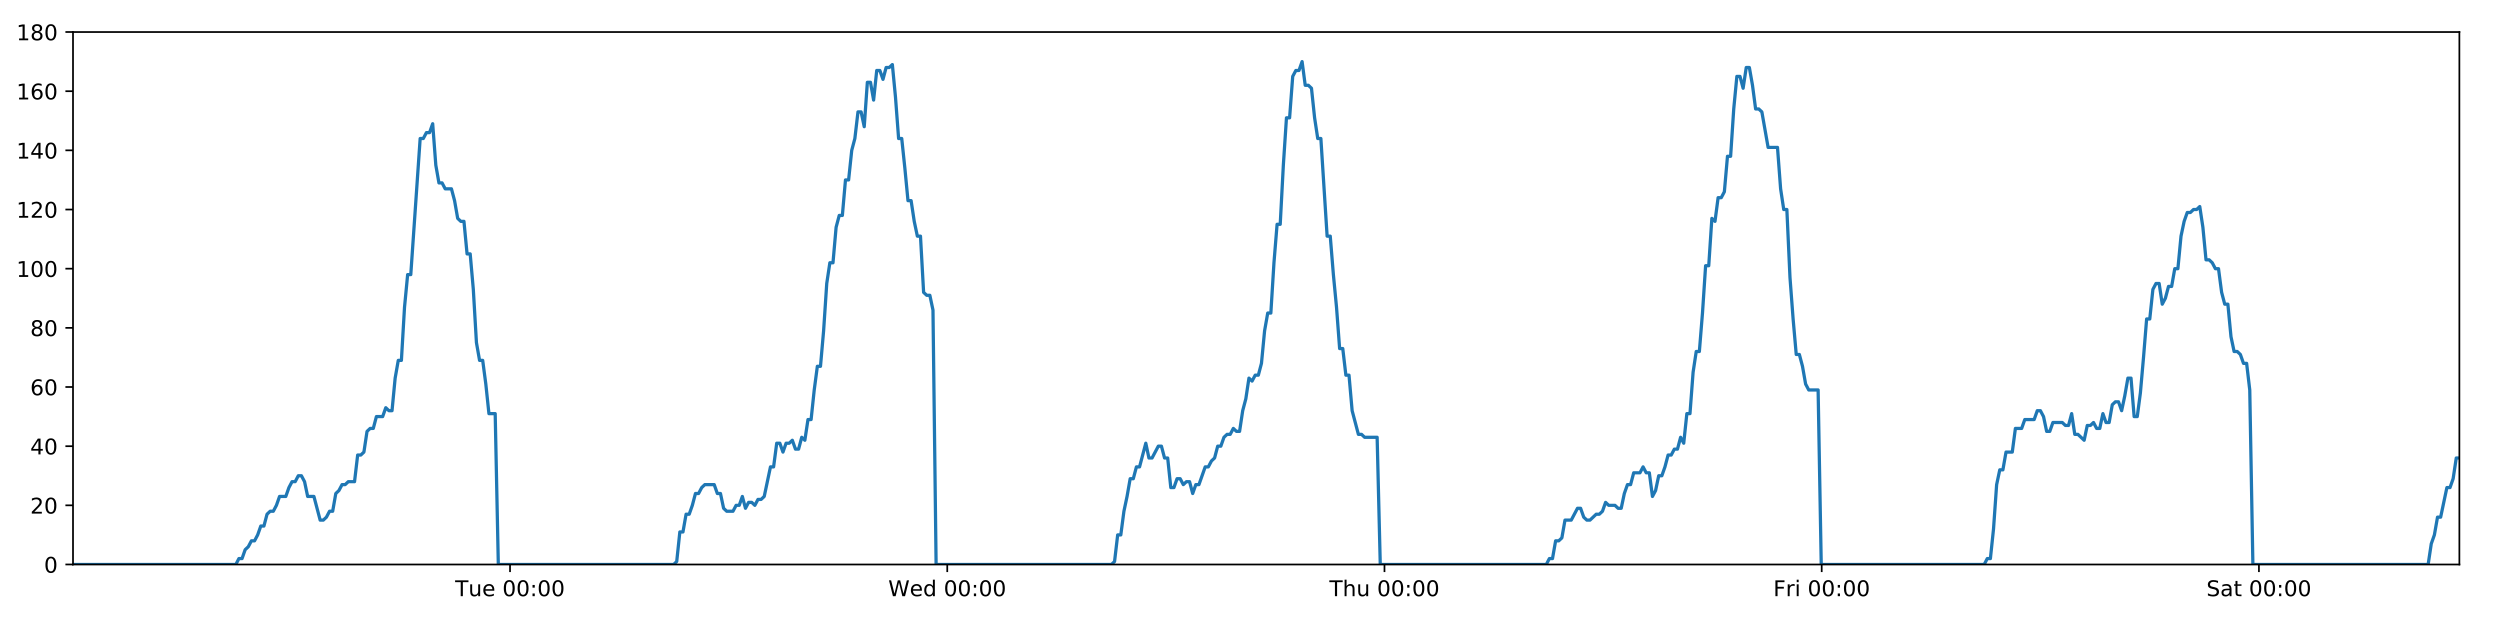
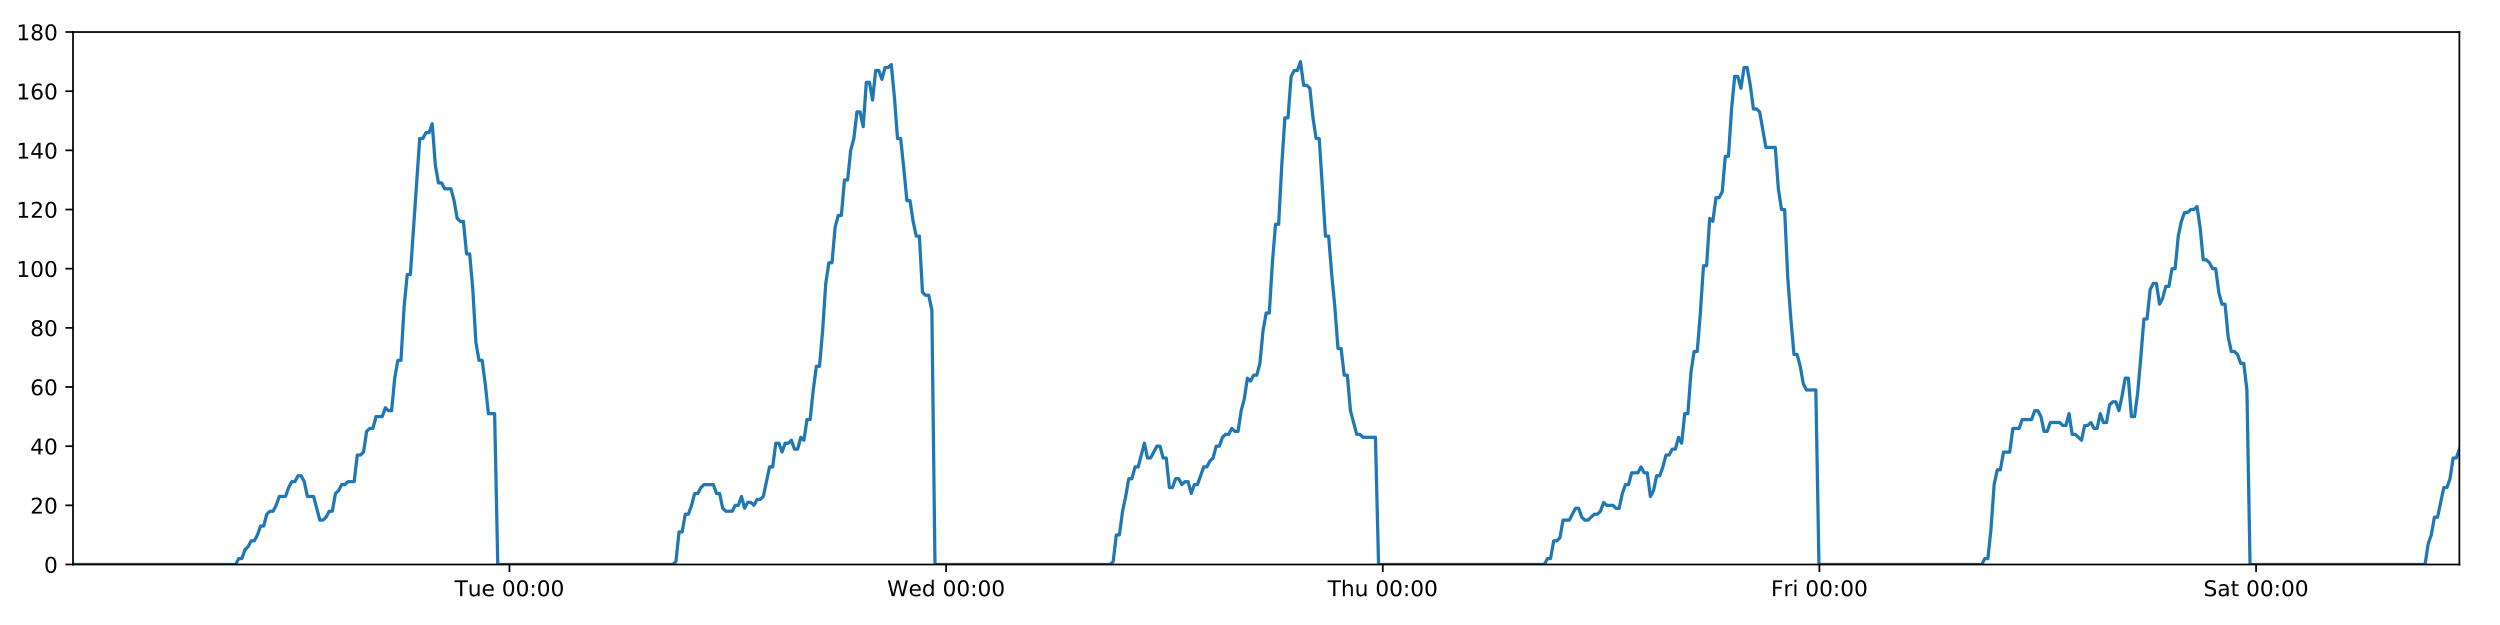
<svg xmlns="http://www.w3.org/2000/svg" xmlns:xlink="http://www.w3.org/1999/xlink" height="288pt" version="1.1" viewBox="0 0 1152 288" width="1152pt">
  <defs>
    <style type="text/css">
*{stroke-linecap:butt;stroke-linejoin:round;}
  </style>
  </defs>
  <g id="figure_1">
    <g id="patch_1">
      <path d="M 0 288  L 1152 288  L 1152 0  L 0 0  z " style="fill:#ffffff;" />
    </g>
    <g id="axes_1">
      <g id="patch_2">
        <path d="M 33.64 260.12  L 1133.28 260.12  L 1133.28 14.76  L 33.64 14.76  z " style="fill:#ffffff;" />
      </g>
      <g id="matplotlib.axis_1">
        <g id="xtick_1">
          <g id="line2d_1">
            <defs>
-               <path d="M 0 0  L 0 3.5  " id="m844861274e" style="stroke:#000000;stroke-width:0.8;" />
-             </defs>
-             <g>
-               <use style="stroke:#000000;stroke-width:0.8;" x="235.023" xlink:href="#m844861274e" y="260.12" />
+               <path d="M 0 0  L 0 3.5  " id="m0438119c3f" style="stroke:#000000;stroke-width:0.8;" />
+             </defs>
+             <g>
+               <use style="stroke:#000000;stroke-width:0.8;" x="234.759" xlink:href="#m0438119c3f" y="260.12" />
            </g>
          </g>
          <g id="text_1">
            <defs>
              <path d="M -0.297 72.906  L 61.375 72.906  L 61.375 64.594  L 35.5 64.594  L 35.5 0  L 25.594 0  L 25.594 64.594  L -0.297 64.594  z " id="DejaVuSans-84" />
              <path d="M 8.5 21.578  L 8.5 54.688  L 17.484 54.688  L 17.484 21.922  Q 17.484 14.156 20.5 10.266  Q 23.531 6.391 29.594 6.391  Q 36.859 6.391 41.078 11.031  Q 45.312 15.672 45.312 23.688  L 45.312 54.688  L 54.297 54.688  L 54.297 0  L 45.312 0  L 45.312 8.406  Q 42.047 3.422 37.719 1  Q 33.406 -1.422 27.688 -1.422  Q 18.266 -1.422 13.375 4.438  Q 8.5 10.297 8.5 21.578  z M 31.109 56  z " id="DejaVuSans-117" />
              <path d="M 56.203 29.594  L 56.203 25.203  L 14.891 25.203  Q 15.484 15.922 20.484 11.062  Q 25.484 6.203 34.422 6.203  Q 39.594 6.203 44.453 7.469  Q 49.312 8.734 54.109 11.281  L 54.109 2.781  Q 49.266 0.734 44.188 -0.344  Q 39.109 -1.422 33.891 -1.422  Q 20.797 -1.422 13.156 6.188  Q 5.516 13.812 5.516 26.812  Q 5.516 40.234 12.766 48.109  Q 20.016 56 32.328 56  Q 43.359 56 49.781 48.891  Q 56.203 41.797 56.203 29.594  z M 47.219 32.234  Q 47.125 39.594 43.094 43.984  Q 39.062 48.391 32.422 48.391  Q 24.906 48.391 20.391 44.141  Q 15.875 39.891 15.188 32.172  z " id="DejaVuSans-101" />
              <path id="DejaVuSans-32" />
              <path d="M 31.781 66.406  Q 24.172 66.406 20.328 58.906  Q 16.5 51.422 16.5 36.375  Q 16.5 21.391 20.328 13.891  Q 24.172 6.391 31.781 6.391  Q 39.453 6.391 43.281 13.891  Q 47.125 21.391 47.125 36.375  Q 47.125 51.422 43.281 58.906  Q 39.453 66.406 31.781 66.406  z M 31.781 74.219  Q 44.047 74.219 50.516 64.516  Q 56.984 54.828 56.984 36.375  Q 56.984 17.969 50.516 8.266  Q 44.047 -1.422 31.781 -1.422  Q 19.531 -1.422 13.062 8.266  Q 6.594 17.969 6.594 36.375  Q 6.594 54.828 13.062 64.516  Q 19.531 74.219 31.781 74.219  z " id="DejaVuSans-48" />
              <path d="M 11.719 12.406  L 22.016 12.406  L 22.016 0  L 11.719 0  z M 11.719 51.703  L 22.016 51.703  L 22.016 39.312  L 11.719 39.312  z " id="DejaVuSans-58" />
            </defs>
-             <g transform="translate(209.7367 274.7184)scale(0.1 -0.1)">
+             <g transform="translate(209.4736 274.7184)scale(0.1 -0.1)">
              <use xlink:href="#DejaVuSans-84" />
              <use x="60.85" xlink:href="#DejaVuSans-117" />
              <use x="124.229" xlink:href="#DejaVuSans-101" />
              <use x="185.752" xlink:href="#DejaVuSans-32" />
              <use x="217.539" xlink:href="#DejaVuSans-48" />
              <use x="281.162" xlink:href="#DejaVuSans-48" />
              <use x="344.785" xlink:href="#DejaVuSans-58" />
              <use x="378.477" xlink:href="#DejaVuSans-48" />
              <use x="442.1" xlink:href="#DejaVuSans-48" />
            </g>
          </g>
        </g>
        <g id="xtick_2">
          <g id="line2d_2">
            <g>
-               <use style="stroke:#000000;stroke-width:0.8;" x="436.495" xlink:href="#m844861274e" y="260.12" />
+               <use style="stroke:#000000;stroke-width:0.8;" x="435.969" xlink:href="#m0438119c3f" y="260.12" />
            </g>
          </g>
          <g id="text_2">
            <defs>
              <path d="M 3.328 72.906  L 13.281 72.906  L 28.609 11.281  L 43.891 72.906  L 54.984 72.906  L 70.312 11.281  L 85.594 72.906  L 95.609 72.906  L 77.297 0  L 64.891 0  L 49.516 63.281  L 33.984 0  L 21.578 0  z " id="DejaVuSans-87" />
              <path d="M 45.406 46.391  L 45.406 75.984  L 54.391 75.984  L 54.391 0  L 45.406 0  L 45.406 8.203  Q 42.578 3.328 38.25 0.953  Q 33.938 -1.422 27.875 -1.422  Q 17.969 -1.422 11.734 6.484  Q 5.516 14.406 5.516 27.297  Q 5.516 40.188 11.734 48.094  Q 17.969 56 27.875 56  Q 33.938 56 38.25 53.625  Q 42.578 51.266 45.406 46.391  z M 14.797 27.297  Q 14.797 17.391 18.875 11.75  Q 22.953 6.109 30.078 6.109  Q 37.203 6.109 41.297 11.75  Q 45.406 17.391 45.406 27.297  Q 45.406 37.203 41.297 42.844  Q 37.203 48.484 30.078 48.484  Q 22.953 48.484 18.875 42.844  Q 14.797 37.203 14.797 27.297  z " id="DejaVuSans-100" />
            </defs>
-             <g transform="translate(409.3064 274.7184)scale(0.1 -0.1)">
+             <g transform="translate(408.78 274.7184)scale(0.1 -0.1)">
              <use xlink:href="#DejaVuSans-87" />
              <use x="98.799" xlink:href="#DejaVuSans-101" />
              <use x="160.322" xlink:href="#DejaVuSans-100" />
              <use x="223.799" xlink:href="#DejaVuSans-32" />
              <use x="255.586" xlink:href="#DejaVuSans-48" />
              <use x="319.209" xlink:href="#DejaVuSans-48" />
              <use x="382.832" xlink:href="#DejaVuSans-58" />
              <use x="416.523" xlink:href="#DejaVuSans-48" />
              <use x="480.146" xlink:href="#DejaVuSans-48" />
            </g>
          </g>
        </g>
        <g id="xtick_3">
          <g id="line2d_3">
            <g>
-               <use style="stroke:#000000;stroke-width:0.8;" x="637.968" xlink:href="#m844861274e" y="260.12" />
+               <use style="stroke:#000000;stroke-width:0.8;" x="637.179" xlink:href="#m0438119c3f" y="260.12" />
            </g>
          </g>
          <g id="text_3">
            <defs>
              <path d="M 54.891 33.016  L 54.891 0  L 45.906 0  L 45.906 32.719  Q 45.906 40.484 42.875 44.328  Q 39.844 48.188 33.797 48.188  Q 26.516 48.188 22.312 43.547  Q 18.109 38.922 18.109 30.906  L 18.109 0  L 9.078 0  L 9.078 75.984  L 18.109 75.984  L 18.109 46.188  Q 21.344 51.125 25.703 53.562  Q 30.078 56 35.797 56  Q 45.219 56 50.047 50.172  Q 54.891 44.344 54.891 33.016  z " id="DejaVuSans-104" />
            </defs>
-             <g transform="translate(612.5785 274.7184)scale(0.1 -0.1)">
+             <g transform="translate(611.7888 274.7184)scale(0.1 -0.1)">
              <use xlink:href="#DejaVuSans-84" />
              <use x="61.084" xlink:href="#DejaVuSans-104" />
              <use x="124.463" xlink:href="#DejaVuSans-117" />
              <use x="187.842" xlink:href="#DejaVuSans-32" />
              <use x="219.629" xlink:href="#DejaVuSans-48" />
              <use x="283.252" xlink:href="#DejaVuSans-48" />
              <use x="346.875" xlink:href="#DejaVuSans-58" />
              <use x="380.566" xlink:href="#DejaVuSans-48" />
              <use x="444.189" xlink:href="#DejaVuSans-48" />
            </g>
          </g>
        </g>
        <g id="xtick_4">
          <g id="line2d_4">
            <g>
-               <use style="stroke:#000000;stroke-width:0.8;" x="839.441" xlink:href="#m844861274e" y="260.12" />
+               <use style="stroke:#000000;stroke-width:0.8;" x="838.388" xlink:href="#m0438119c3f" y="260.12" />
            </g>
          </g>
          <g id="text_4">
            <defs>
              <path d="M 9.812 72.906  L 51.703 72.906  L 51.703 64.594  L 19.672 64.594  L 19.672 43.109  L 48.578 43.109  L 48.578 34.812  L 19.672 34.812  L 19.672 0  L 9.812 0  z " id="DejaVuSans-70" />
              <path d="M 41.109 46.297  Q 39.594 47.172 37.812 47.578  Q 36.031 48 33.891 48  Q 26.266 48 22.188 43.047  Q 18.109 38.094 18.109 28.812  L 18.109 0  L 9.078 0  L 9.078 54.688  L 18.109 54.688  L 18.109 46.188  Q 20.953 51.172 25.484 53.578  Q 30.031 56 36.531 56  Q 37.453 56 38.578 55.875  Q 39.703 55.766 41.062 55.516  z " id="DejaVuSans-114" />
              <path d="M 9.422 54.688  L 18.406 54.688  L 18.406 0  L 9.422 0  z M 9.422 75.984  L 18.406 75.984  L 18.406 64.594  L 9.422 64.594  z " id="DejaVuSans-105" />
            </defs>
-             <g transform="translate(817.1279 274.7184)scale(0.1 -0.1)">
+             <g transform="translate(816.0749 274.7184)scale(0.1 -0.1)">
              <use xlink:href="#DejaVuSans-70" />
              <use x="57.41" xlink:href="#DejaVuSans-114" />
              <use x="98.523" xlink:href="#DejaVuSans-105" />
              <use x="126.307" xlink:href="#DejaVuSans-32" />
              <use x="158.094" xlink:href="#DejaVuSans-48" />
              <use x="221.717" xlink:href="#DejaVuSans-48" />
              <use x="285.34" xlink:href="#DejaVuSans-58" />
              <use x="319.031" xlink:href="#DejaVuSans-48" />
              <use x="382.654" xlink:href="#DejaVuSans-48" />
            </g>
          </g>
        </g>
        <g id="xtick_5">
          <g id="line2d_5">
            <g>
-               <use style="stroke:#000000;stroke-width:0.8;" x="1040.914" xlink:href="#m844861274e" y="260.12" />
+               <use style="stroke:#000000;stroke-width:0.8;" x="1039.598" xlink:href="#m0438119c3f" y="260.12" />
            </g>
          </g>
          <g id="text_5">
            <defs>
              <path d="M 53.516 70.516  L 53.516 60.891  Q 47.906 63.578 42.922 64.891  Q 37.938 66.219 33.297 66.219  Q 25.25 66.219 20.875 63.094  Q 16.5 59.969 16.5 54.203  Q 16.5 49.359 19.406 46.891  Q 22.312 44.438 30.422 42.922  L 36.375 41.703  Q 47.406 39.594 52.656 34.297  Q 57.906 29 57.906 20.125  Q 57.906 9.516 50.797 4.047  Q 43.703 -1.422 29.984 -1.422  Q 24.812 -1.422 18.969 -0.25  Q 13.141 0.922 6.891 3.219  L 6.891 13.375  Q 12.891 10.016 18.656 8.297  Q 24.422 6.594 29.984 6.594  Q 38.422 6.594 43.016 9.906  Q 47.609 13.234 47.609 19.391  Q 47.609 24.75 44.312 27.781  Q 41.016 30.812 33.5 32.328  L 27.484 33.5  Q 16.453 35.688 11.516 40.375  Q 6.594 45.062 6.594 53.422  Q 6.594 63.094 13.406 68.656  Q 20.219 74.219 32.172 74.219  Q 37.312 74.219 42.625 73.281  Q 47.953 72.359 53.516 70.516  z " id="DejaVuSans-83" />
              <path d="M 34.281 27.484  Q 23.391 27.484 19.188 25  Q 14.984 22.516 14.984 16.5  Q 14.984 11.719 18.141 8.906  Q 21.297 6.109 26.703 6.109  Q 34.188 6.109 38.703 11.406  Q 43.219 16.703 43.219 25.484  L 43.219 27.484  z M 52.203 31.203  L 52.203 0  L 43.219 0  L 43.219 8.297  Q 40.141 3.328 35.547 0.953  Q 30.953 -1.422 24.312 -1.422  Q 15.922 -1.422 10.953 3.297  Q 6 8.016 6 15.922  Q 6 25.141 12.172 29.828  Q 18.359 34.516 30.609 34.516  L 43.219 34.516  L 43.219 35.406  Q 43.219 41.609 39.141 45  Q 35.062 48.391 27.688 48.391  Q 23 48.391 18.547 47.266  Q 14.109 46.141 10.016 43.891  L 10.016 52.203  Q 14.938 54.109 19.578 55.047  Q 24.219 56 28.609 56  Q 40.484 56 46.344 49.844  Q 52.203 43.703 52.203 31.203  z " id="DejaVuSans-97" />
              <path d="M 18.312 70.219  L 18.312 54.688  L 36.812 54.688  L 36.812 47.703  L 18.312 47.703  L 18.312 18.016  Q 18.312 11.328 20.141 9.422  Q 21.969 7.516 27.594 7.516  L 36.812 7.516  L 36.812 0  L 27.594 0  Q 17.188 0 13.234 3.875  Q 9.281 7.766 9.281 18.016  L 9.281 47.703  L 2.688 47.703  L 2.688 54.688  L 9.281 54.688  L 9.281 70.219  z " id="DejaVuSans-116" />
            </defs>
-             <g transform="translate(1016.717 274.7184)scale(0.1 -0.1)">
+             <g transform="translate(1015.401 274.7184)scale(0.1 -0.1)">
              <use xlink:href="#DejaVuSans-83" />
              <use x="63.477" xlink:href="#DejaVuSans-97" />
              <use x="124.756" xlink:href="#DejaVuSans-116" />
              <use x="163.965" xlink:href="#DejaVuSans-32" />
              <use x="195.752" xlink:href="#DejaVuSans-48" />
              <use x="259.375" xlink:href="#DejaVuSans-48" />
              <use x="322.998" xlink:href="#DejaVuSans-58" />
              <use x="356.689" xlink:href="#DejaVuSans-48" />
              <use x="420.312" xlink:href="#DejaVuSans-48" />
            </g>
          </g>
        </g>
      </g>
      <g id="matplotlib.axis_2">
        <g id="ytick_1">
          <g id="line2d_6">
            <defs>
-               <path d="M 0 0  L -3.5 0  " id="ma845f71d27" style="stroke:#000000;stroke-width:0.8;" />
-             </defs>
-             <g>
-               <use style="stroke:#000000;stroke-width:0.8;" x="33.64" xlink:href="#ma845f71d27" y="260.12" />
+               <path d="M 0 0  L -3.5 0  " id="m329da680a0" style="stroke:#000000;stroke-width:0.8;" />
+             </defs>
+             <g>
+               <use style="stroke:#000000;stroke-width:0.8;" x="33.64" xlink:href="#m329da680a0" y="260.12" />
            </g>
          </g>
          <g id="text_6">
            <g transform="translate(20.2775 263.9192)scale(0.1 -0.1)">
              <use xlink:href="#DejaVuSans-48" />
            </g>
          </g>
        </g>
        <g id="ytick_2">
          <g id="line2d_7">
            <g>
-               <use style="stroke:#000000;stroke-width:0.8;" x="33.64" xlink:href="#ma845f71d27" y="232.858" />
+               <use style="stroke:#000000;stroke-width:0.8;" x="33.64" xlink:href="#m329da680a0" y="232.858" />
            </g>
          </g>
          <g id="text_7">
            <defs>
              <path d="M 19.188 8.297  L 53.609 8.297  L 53.609 0  L 7.328 0  L 7.328 8.297  Q 12.938 14.109 22.625 23.891  Q 32.328 33.688 34.812 36.531  Q 39.547 41.844 41.422 45.531  Q 43.312 49.219 43.312 52.781  Q 43.312 58.594 39.234 62.25  Q 35.156 65.922 28.609 65.922  Q 23.969 65.922 18.812 64.312  Q 13.672 62.703 7.812 59.422  L 7.812 69.391  Q 13.766 71.781 18.938 73  Q 24.125 74.219 28.422 74.219  Q 39.75 74.219 46.484 68.547  Q 53.219 62.891 53.219 53.422  Q 53.219 48.922 51.531 44.891  Q 49.859 40.875 45.406 35.406  Q 44.188 33.984 37.641 27.219  Q 31.109 20.453 19.188 8.297  z " id="DejaVuSans-50" />
            </defs>
            <g transform="translate(13.915 236.657)scale(0.1 -0.1)">
              <use xlink:href="#DejaVuSans-50" />
              <use x="63.623" xlink:href="#DejaVuSans-48" />
            </g>
          </g>
        </g>
        <g id="ytick_3">
          <g id="line2d_8">
            <g>
-               <use style="stroke:#000000;stroke-width:0.8;" x="33.64" xlink:href="#ma845f71d27" y="205.596" />
+               <use style="stroke:#000000;stroke-width:0.8;" x="33.64" xlink:href="#m329da680a0" y="205.596" />
            </g>
          </g>
          <g id="text_8">
            <defs>
              <path d="M 37.797 64.312  L 12.891 25.391  L 37.797 25.391  z M 35.203 72.906  L 47.609 72.906  L 47.609 25.391  L 58.016 25.391  L 58.016 17.188  L 47.609 17.188  L 47.609 0  L 37.797 0  L 37.797 17.188  L 4.891 17.188  L 4.891 26.703  z " id="DejaVuSans-52" />
            </defs>
            <g transform="translate(13.915 209.3948)scale(0.1 -0.1)">
              <use xlink:href="#DejaVuSans-52" />
              <use x="63.623" xlink:href="#DejaVuSans-48" />
            </g>
          </g>
        </g>
        <g id="ytick_4">
          <g id="line2d_9">
            <g>
-               <use style="stroke:#000000;stroke-width:0.8;" x="33.64" xlink:href="#ma845f71d27" y="178.333" />
+               <use style="stroke:#000000;stroke-width:0.8;" x="33.64" xlink:href="#m329da680a0" y="178.333" />
            </g>
          </g>
          <g id="text_9">
            <defs>
              <path d="M 33.016 40.375  Q 26.375 40.375 22.484 35.828  Q 18.609 31.297 18.609 23.391  Q 18.609 15.531 22.484 10.953  Q 26.375 6.391 33.016 6.391  Q 39.656 6.391 43.531 10.953  Q 47.406 15.531 47.406 23.391  Q 47.406 31.297 43.531 35.828  Q 39.656 40.375 33.016 40.375  z M 52.594 71.297  L 52.594 62.312  Q 48.875 64.062 45.094 64.984  Q 41.312 65.922 37.594 65.922  Q 27.828 65.922 22.672 59.328  Q 17.531 52.734 16.797 39.406  Q 19.672 43.656 24.016 45.922  Q 28.375 48.188 33.594 48.188  Q 44.578 48.188 50.953 41.516  Q 57.328 34.859 57.328 23.391  Q 57.328 12.156 50.688 5.359  Q 44.047 -1.422 33.016 -1.422  Q 20.359 -1.422 13.672 8.266  Q 6.984 17.969 6.984 36.375  Q 6.984 53.656 15.188 63.938  Q 23.391 74.219 37.203 74.219  Q 40.922 74.219 44.703 73.484  Q 48.484 72.75 52.594 71.297  z " id="DejaVuSans-54" />
            </defs>
            <g transform="translate(13.915 182.1326)scale(0.1 -0.1)">
              <use xlink:href="#DejaVuSans-54" />
              <use x="63.623" xlink:href="#DejaVuSans-48" />
            </g>
          </g>
        </g>
        <g id="ytick_5">
          <g id="line2d_10">
            <g>
-               <use style="stroke:#000000;stroke-width:0.8;" x="33.64" xlink:href="#ma845f71d27" y="151.071" />
+               <use style="stroke:#000000;stroke-width:0.8;" x="33.64" xlink:href="#m329da680a0" y="151.071" />
            </g>
          </g>
          <g id="text_10">
            <defs>
              <path d="M 31.781 34.625  Q 24.75 34.625 20.719 30.859  Q 16.703 27.094 16.703 20.516  Q 16.703 13.922 20.719 10.156  Q 24.75 6.391 31.781 6.391  Q 38.812 6.391 42.859 10.172  Q 46.922 13.969 46.922 20.516  Q 46.922 27.094 42.891 30.859  Q 38.875 34.625 31.781 34.625  z M 21.922 38.812  Q 15.578 40.375 12.031 44.719  Q 8.5 49.078 8.5 55.328  Q 8.5 64.062 14.719 69.141  Q 20.953 74.219 31.781 74.219  Q 42.672 74.219 48.875 69.141  Q 55.078 64.062 55.078 55.328  Q 55.078 49.078 51.531 44.719  Q 48 40.375 41.703 38.812  Q 48.828 37.156 52.797 32.312  Q 56.781 27.484 56.781 20.516  Q 56.781 9.906 50.312 4.234  Q 43.844 -1.422 31.781 -1.422  Q 19.734 -1.422 13.25 4.234  Q 6.781 9.906 6.781 20.516  Q 6.781 27.484 10.781 32.312  Q 14.797 37.156 21.922 38.812  z M 18.312 54.391  Q 18.312 48.734 21.844 45.562  Q 25.391 42.391 31.781 42.391  Q 38.141 42.391 41.719 45.562  Q 45.312 48.734 45.312 54.391  Q 45.312 60.062 41.719 63.234  Q 38.141 66.406 31.781 66.406  Q 25.391 66.406 21.844 63.234  Q 18.312 60.062 18.312 54.391  z " id="DejaVuSans-56" />
            </defs>
            <g transform="translate(13.915 154.8703)scale(0.1 -0.1)">
              <use xlink:href="#DejaVuSans-56" />
              <use x="63.623" xlink:href="#DejaVuSans-48" />
            </g>
          </g>
        </g>
        <g id="ytick_6">
          <g id="line2d_11">
            <g>
-               <use style="stroke:#000000;stroke-width:0.8;" x="33.64" xlink:href="#ma845f71d27" y="123.809" />
+               <use style="stroke:#000000;stroke-width:0.8;" x="33.64" xlink:href="#m329da680a0" y="123.809" />
            </g>
          </g>
          <g id="text_11">
            <defs>
              <path d="M 12.406 8.297  L 28.516 8.297  L 28.516 63.922  L 10.984 60.406  L 10.984 69.391  L 28.422 72.906  L 38.281 72.906  L 38.281 8.297  L 54.391 8.297  L 54.391 0  L 12.406 0  z " id="DejaVuSans-49" />
            </defs>
            <g transform="translate(7.5525 127.6081)scale(0.1 -0.1)">
              <use xlink:href="#DejaVuSans-49" />
              <use x="63.623" xlink:href="#DejaVuSans-48" />
              <use x="127.246" xlink:href="#DejaVuSans-48" />
            </g>
          </g>
        </g>
        <g id="ytick_7">
          <g id="line2d_12">
            <g>
-               <use style="stroke:#000000;stroke-width:0.8;" x="33.64" xlink:href="#ma845f71d27" y="96.547" />
+               <use style="stroke:#000000;stroke-width:0.8;" x="33.64" xlink:href="#m329da680a0" y="96.547" />
            </g>
          </g>
          <g id="text_12">
            <g transform="translate(7.5525 100.3459)scale(0.1 -0.1)">
              <use xlink:href="#DejaVuSans-49" />
              <use x="63.623" xlink:href="#DejaVuSans-50" />
              <use x="127.246" xlink:href="#DejaVuSans-48" />
            </g>
          </g>
        </g>
        <g id="ytick_8">
          <g id="line2d_13">
            <g>
-               <use style="stroke:#000000;stroke-width:0.8;" x="33.64" xlink:href="#ma845f71d27" y="69.284" />
+               <use style="stroke:#000000;stroke-width:0.8;" x="33.64" xlink:href="#m329da680a0" y="69.284" />
            </g>
          </g>
          <g id="text_13">
            <g transform="translate(7.5525 73.08366)scale(0.1 -0.1)">
              <use xlink:href="#DejaVuSans-49" />
              <use x="63.623" xlink:href="#DejaVuSans-52" />
              <use x="127.246" xlink:href="#DejaVuSans-48" />
            </g>
          </g>
        </g>
        <g id="ytick_9">
          <g id="line2d_14">
            <g>
-               <use style="stroke:#000000;stroke-width:0.8;" x="33.64" xlink:href="#ma845f71d27" y="42.022" />
+               <use style="stroke:#000000;stroke-width:0.8;" x="33.64" xlink:href="#m329da680a0" y="42.022" />
            </g>
          </g>
          <g id="text_14">
            <g transform="translate(7.5525 45.82144)scale(0.1 -0.1)">
              <use xlink:href="#DejaVuSans-49" />
              <use x="63.623" xlink:href="#DejaVuSans-54" />
              <use x="127.246" xlink:href="#DejaVuSans-48" />
            </g>
          </g>
        </g>
        <g id="ytick_10">
          <g id="line2d_15">
            <g>
-               <use style="stroke:#000000;stroke-width:0.8;" x="33.64" xlink:href="#ma845f71d27" y="14.76" />
+               <use style="stroke:#000000;stroke-width:0.8;" x="33.64" xlink:href="#m329da680a0" y="14.76" />
            </g>
          </g>
          <g id="text_15">
            <g transform="translate(7.5525 18.55922)scale(0.1 -0.1)">
              <use xlink:href="#DejaVuSans-49" />
              <use x="63.623" xlink:href="#DejaVuSans-56" />
              <use x="127.246" xlink:href="#DejaVuSans-48" />
            </g>
          </g>
        </g>
      </g>
      <g id="line2d_16">
-         <path clip-path="url(#p429185e671)" d="M 33.64 260.12  L 108.673 260.12  L 110.088 257.394  L 111.532 257.394  L 112.97 253.304  L 114.409 251.941  L 115.85 249.215  L 117.29 249.215  L 118.732 246.489  L 120.172 242.4  L 121.611 242.4  L 123.051 236.947  L 124.493 235.584  L 125.934 235.584  L 127.376 232.858  L 128.814 228.768  L 131.694 228.768  L 133.132 224.679  L 134.573 221.953  L 136.013 221.953  L 137.456 219.227  L 138.896 219.227  L 140.338 221.953  L 141.776 228.768  L 144.653 228.768  L 147.53 239.673  L 148.973 239.673  L 150.414 238.31  L 151.856 235.584  L 153.294 235.584  L 154.733 227.405  L 156.171 226.042  L 157.61 223.316  L 159.049 223.316  L 160.49 221.953  L 163.368 221.953  L 164.809 209.685  L 166.248 209.685  L 167.688 208.322  L 169.127 198.78  L 170.569 197.417  L 172.008 197.417  L 173.447 191.964  L 176.325 191.964  L 177.767 187.875  L 179.205 189.238  L 180.644 189.238  L 182.083 174.244  L 183.522 166.065  L 184.962 166.065  L 186.404 141.529  L 187.846 126.535  L 189.287 126.535  L 193.611 63.832  L 195.053 63.832  L 196.494 61.106  L 197.936 61.106  L 199.378 57.016  L 200.82 76.1  L 202.263 84.279  L 203.705 84.279  L 205.145 87.005  L 208.023 87.005  L 209.462 92.457  L 210.902 100.636  L 212.343 101.999  L 213.784 101.999  L 215.224 116.993  L 216.663 116.993  L 218.103 133.351  L 219.543 157.887  L 220.982 166.065  L 222.423 166.065  L 223.862 176.97  L 225.301 190.601  L 228.183 190.601  L 229.623 260.12  L 310.415 260.12  L 311.83 258.757  L 313.27 245.126  L 314.709 245.126  L 316.147 236.947  L 317.589 236.947  L 319.028 232.858  L 320.467 227.405  L 321.906 227.405  L 323.346 224.679  L 324.787 223.316  L 329.109 223.316  L 330.548 227.405  L 331.99 227.405  L 333.436 234.221  L 334.874 235.584  L 337.757 235.584  L 339.199 232.858  L 340.639 232.858  L 342.078 228.768  L 343.517 234.221  L 344.955 231.495  L 346.398 231.495  L 347.836 232.858  L 349.275 230.132  L 350.714 230.132  L 352.153 228.768  L 355.032 215.137  L 356.472 215.137  L 357.911 204.232  L 359.35 204.232  L 360.79 208.322  L 362.228 204.232  L 363.667 204.232  L 365.105 202.869  L 366.543 206.959  L 367.985 206.959  L 369.435 201.506  L 370.876 202.869  L 372.315 193.328  L 373.754 193.328  L 375.195 179.696  L 376.637 168.792  L 378.077 168.792  L 379.519 152.434  L 380.962 130.624  L 382.4 121.083  L 383.84 121.083  L 385.279 104.725  L 386.719 99.273  L 388.158 99.273  L 389.598 82.916  L 391.039 82.916  L 392.479 69.284  L 393.919 63.832  L 395.359 51.564  L 396.799 51.564  L 398.238 58.38  L 399.678 37.933  L 401.119 37.933  L 402.557 46.112  L 403.997 32.48  L 405.437 32.48  L 406.877 36.57  L 408.315 31.117  L 409.755 31.117  L 411.195 29.754  L 412.637 44.748  L 414.077 63.832  L 415.517 63.832  L 416.956 77.463  L 418.399 92.457  L 419.838 92.457  L 421.277 101.999  L 422.717 108.815  L 424.156 108.815  L 425.597 134.714  L 427.037 136.077  L 428.476 136.077  L 429.916 142.892  L 431.356 260.12  L 512.146 260.12  L 513.585 258.757  L 515.025 246.489  L 516.466 246.489  L 517.904 235.584  L 519.343 228.768  L 520.783 220.59  L 522.222 220.59  L 523.662 215.137  L 525.103 215.137  L 527.984 204.232  L 529.426 211.048  L 530.866 211.048  L 533.746 205.596  L 535.185 205.596  L 536.625 211.048  L 538.065 211.048  L 539.507 224.679  L 540.946 224.679  L 542.386 220.59  L 543.825 220.59  L 545.27 223.316  L 546.709 221.953  L 548.151 221.953  L 549.592 227.405  L 551.032 223.316  L 552.472 223.316  L 555.355 215.137  L 556.796 215.137  L 558.237 212.411  L 559.677 211.048  L 561.117 205.596  L 562.557 205.596  L 563.997 201.506  L 565.437 200.143  L 566.876 200.143  L 568.316 197.417  L 569.756 198.78  L 571.196 198.78  L 572.636 189.238  L 574.076 183.786  L 575.516 174.244  L 576.955 175.607  L 578.4 172.881  L 579.84 172.881  L 581.281 167.428  L 582.725 152.434  L 584.164 144.256  L 585.603 144.256  L 587.042 121.083  L 588.483 103.362  L 589.923 103.362  L 591.366 76.1  L 592.805 54.29  L 594.244 54.29  L 595.682 35.207  L 597.125 32.48  L 598.564 32.48  L 600.003 28.391  L 601.444 39.296  L 602.887 39.296  L 604.325 40.659  L 605.767 54.29  L 607.213 63.832  L 608.653 63.832  L 611.536 108.815  L 612.979 108.815  L 614.421 126.535  L 615.861 141.529  L 617.301 160.613  L 618.742 160.613  L 620.181 172.881  L 621.621 172.881  L 623.063 189.238  L 625.944 200.143  L 627.385 200.143  L 628.825 201.506  L 634.585 201.506  L 636.025 260.12  L 712.533 260.12  L 713.949 257.394  L 715.388 257.394  L 716.83 249.215  L 718.269 249.215  L 719.707 247.852  L 721.145 239.673  L 724.023 239.673  L 726.904 234.221  L 728.343 234.221  L 729.782 238.31  L 731.221 239.673  L 732.659 239.673  L 735.537 236.947  L 736.976 236.947  L 738.415 235.584  L 739.855 231.495  L 741.293 232.858  L 744.174 232.858  L 745.613 234.221  L 747.053 234.221  L 748.491 227.405  L 749.931 223.316  L 751.37 223.316  L 752.811 217.864  L 755.69 217.864  L 757.129 215.137  L 758.569 217.864  L 760.011 217.864  L 761.451 228.768  L 762.893 226.042  L 764.334 219.227  L 765.773 219.227  L 767.213 215.137  L 768.655 209.685  L 770.096 209.685  L 771.535 206.959  L 772.979 206.959  L 774.421 201.506  L 775.86 204.232  L 777.302 190.601  L 778.741 190.601  L 780.181 171.518  L 781.622 161.976  L 783.063 161.976  L 784.504 144.256  L 785.945 122.446  L 787.386 122.446  L 788.826 100.636  L 790.266 101.999  L 791.706 91.094  L 793.147 91.094  L 794.586 88.368  L 796.026 72.011  L 797.466 72.011  L 798.906 50.201  L 800.346 35.207  L 801.786 35.207  L 803.226 40.659  L 804.666 31.117  L 806.106 31.117  L 807.546 39.296  L 808.987 50.201  L 810.426 50.201  L 811.866 51.564  L 814.745 67.921  L 819.064 67.921  L 820.504 87.005  L 821.945 96.547  L 823.385 96.547  L 824.825 127.898  L 826.264 146.982  L 827.706 163.339  L 829.146 163.339  L 830.586 168.792  L 832.026 176.97  L 833.466 179.696  L 837.786 179.696  L 839.225 260.12  L 914.318 260.12  L 915.733 257.394  L 917.173 257.394  L 918.611 243.763  L 920.05 223.316  L 921.492 216.5  L 922.93 216.5  L 924.372 208.322  L 927.253 208.322  L 928.695 197.417  L 931.578 197.417  L 933.021 193.328  L 937.34 193.328  L 938.78 189.238  L 940.22 189.238  L 941.66 191.964  L 943.1 198.78  L 944.54 198.78  L 945.98 194.691  L 950.299 194.691  L 951.737 196.054  L 953.176 196.054  L 954.617 190.601  L 956.055 200.143  L 957.495 200.143  L 960.373 202.869  L 961.812 196.054  L 963.252 196.054  L 964.691 194.691  L 966.131 197.417  L 967.572 197.417  L 969.013 190.601  L 970.454 194.691  L 971.893 194.691  L 973.333 186.512  L 974.774 185.149  L 976.212 185.149  L 977.651 189.238  L 979.092 182.423  L 980.531 174.244  L 981.971 174.244  L 983.41 191.964  L 984.849 191.964  L 986.289 181.06  L 987.73 164.702  L 989.17 146.982  L 990.612 146.982  L 992.051 133.351  L 993.491 130.624  L 994.93 130.624  L 996.369 140.166  L 997.808 137.44  L 999.25 131.988  L 1000.689 131.988  L 1002.128 123.809  L 1003.57 123.809  L 1005.012 108.815  L 1006.452 101.999  L 1007.891 97.91  L 1009.334 97.91  L 1010.773 96.547  L 1012.212 96.547  L 1013.651 95.184  L 1015.09 104.725  L 1016.529 119.72  L 1017.968 119.72  L 1019.407 121.083  L 1020.846 123.809  L 1022.284 123.809  L 1023.723 134.714  L 1025.162 140.166  L 1026.601 140.166  L 1028.04 155.16  L 1029.478 161.976  L 1030.92 161.976  L 1032.359 163.339  L 1033.801 167.428  L 1035.243 167.428  L 1036.686 179.696  L 1038.128 260.12  L 1118.887 260.12  L 1120.325 250.578  L 1121.764 246.489  L 1123.205 238.31  L 1124.647 238.31  L 1127.524 224.679  L 1128.964 224.679  L 1130.402 220.59  L 1131.841 211.048  L 1133.28 211.048  L 1133.28 211.048  " style="fill:none;stroke:#1f77b4;stroke-linecap:square;stroke-width:1.5;" />
+         <path clip-path="url(#p82bb617977)" d="M 33.64 260.12  L 108.575 260.12  L 109.988 257.394  L 111.43 257.394  L 112.867 253.304  L 114.303 251.941  L 115.743 249.215  L 117.181 249.215  L 118.621 246.489  L 120.059 242.4  L 121.497 242.4  L 122.934 236.947  L 124.374 235.584  L 125.813 235.584  L 127.253 232.858  L 128.69 228.768  L 131.565 228.768  L 133.002 224.679  L 134.441 221.953  L 135.879 221.953  L 137.32 219.227  L 138.759 219.227  L 140.198 221.953  L 141.635 228.768  L 144.508 228.768  L 147.381 239.673  L 148.823 239.673  L 150.261 238.31  L 151.702 235.584  L 153.138 235.584  L 154.575 227.405  L 156.011 226.042  L 157.448 223.316  L 158.885 223.316  L 160.324 221.953  L 163.199 221.953  L 164.638 209.685  L 166.075 209.685  L 167.512 208.322  L 168.95 198.78  L 170.39 197.417  L 171.827 197.417  L 173.264 191.964  L 176.139 191.964  L 177.578 187.875  L 179.015 189.238  L 180.452 189.238  L 181.889 174.244  L 183.326 166.065  L 184.765 166.065  L 186.204 141.529  L 187.644 126.535  L 189.083 126.535  L 193.402 63.832  L 194.842 63.832  L 196.281 61.106  L 197.721 61.106  L 199.161 57.016  L 200.602 76.1  L 202.043 84.279  L 203.483 84.279  L 204.921 87.005  L 207.795 87.005  L 209.233 92.457  L 210.67 100.636  L 212.109 101.999  L 213.549 101.999  L 214.986 116.993  L 216.424 116.993  L 217.862 133.351  L 219.3 157.887  L 220.738 166.065  L 222.176 166.065  L 223.613 176.97  L 225.051 190.601  L 227.929 190.601  L 229.367 260.12  L 310.053 260.12  L 311.467 258.757  L 312.905 245.126  L 314.342 245.126  L 315.778 236.947  L 317.218 236.947  L 318.655 232.858  L 320.092 227.405  L 321.529 227.405  L 322.968 224.679  L 324.407 223.316  L 328.723 223.316  L 330.16 227.405  L 331.601 227.405  L 333.044 234.221  L 334.481 235.584  L 337.36 235.584  L 338.799 232.858  L 340.238 232.858  L 341.675 228.768  L 343.112 234.221  L 344.548 231.495  L 345.989 231.495  L 347.426 232.858  L 348.862 230.132  L 350.3 230.132  L 351.736 228.768  L 354.613 215.137  L 356.05 215.137  L 357.488 204.232  L 358.925 204.232  L 360.362 208.322  L 361.799 204.232  L 363.235 204.232  L 364.672 202.869  L 366.108 206.959  L 367.548 206.959  L 368.996 201.506  L 370.435 202.869  L 371.872 193.328  L 373.31 193.328  L 374.748 179.696  L 376.188 168.792  L 377.627 168.792  L 379.067 152.434  L 380.508 130.624  L 381.944 121.083  L 383.383 121.083  L 384.82 104.725  L 386.257 99.273  L 387.695 99.273  L 389.133 82.916  L 390.572 82.916  L 392.01 69.284  L 393.448 63.832  L 394.886 51.564  L 396.324 51.564  L 397.761 58.38  L 399.199 37.933  L 400.639 37.933  L 402.075 46.112  L 403.513 32.48  L 404.951 32.48  L 406.389 36.57  L 407.826 31.117  L 409.264 31.117  L 410.702 29.754  L 412.142 44.748  L 413.58 63.832  L 415.018 63.832  L 416.455 77.463  L 417.896 92.457  L 419.333 92.457  L 420.77 101.999  L 422.208 108.815  L 423.646 108.815  L 425.085 134.714  L 426.523 136.077  L 427.96 136.077  L 429.398 142.892  L 430.836 260.12  L 511.521 260.12  L 512.958 258.757  L 514.396 246.489  L 515.835 246.489  L 517.272 235.584  L 518.709 228.768  L 520.147 220.59  L 521.584 220.59  L 523.022 215.137  L 524.461 215.137  L 527.338 204.232  L 528.778 211.048  L 530.216 211.048  L 533.092 205.596  L 534.53 205.596  L 535.968 211.048  L 537.406 211.048  L 538.846 224.679  L 540.283 224.679  L 541.721 220.59  L 543.158 220.59  L 544.601 223.316  L 546.038 221.953  L 547.479 221.953  L 548.918 227.405  L 550.356 223.316  L 551.794 223.316  L 554.673 215.137  L 556.112 215.137  L 557.552 212.411  L 558.99 211.048  L 560.428 205.596  L 561.866 205.596  L 563.304 201.506  L 564.742 200.143  L 566.18 200.143  L 567.618 197.417  L 569.056 198.78  L 570.494 198.78  L 571.932 189.238  L 573.37 183.786  L 574.808 174.244  L 576.245 175.607  L 577.688 172.881  L 579.126 172.881  L 580.565 167.428  L 582.007 152.434  L 583.444 144.256  L 584.881 144.256  L 586.319 121.083  L 587.758 103.362  L 589.196 103.362  L 590.637 76.1  L 592.075 54.29  L 593.511 54.29  L 594.948 35.207  L 596.389 32.48  L 597.826 32.48  L 599.263 28.391  L 600.702 39.296  L 602.143 39.296  L 603.579 40.659  L 605.019 54.29  L 606.463 63.832  L 607.902 63.832  L 610.781 108.815  L 612.222 108.815  L 613.662 126.535  L 615.1 141.529  L 616.539 160.613  L 617.977 160.613  L 619.415 172.881  L 620.853 172.881  L 622.293 189.238  L 625.17 200.143  L 626.609 200.143  L 628.048 201.506  L 633.799 201.506  L 635.238 260.12  L 711.646 260.12  L 713.06 257.394  L 714.498 257.394  L 715.938 249.215  L 717.374 249.215  L 718.811 247.852  L 720.247 239.673  L 723.121 239.673  L 725.998 234.221  L 727.435 234.221  L 728.872 238.31  L 730.31 239.673  L 731.746 239.673  L 734.62 236.947  L 736.057 236.947  L 737.495 235.584  L 738.932 231.495  L 740.368 232.858  L 743.246 232.858  L 744.682 234.221  L 746.121 234.221  L 747.557 227.405  L 748.995 223.316  L 750.432 223.316  L 751.872 217.864  L 754.746 217.864  L 756.183 215.137  L 757.622 217.864  L 759.062 217.864  L 760.5 228.768  L 761.94 226.042  L 763.379 219.227  L 764.817 219.227  L 766.255 215.137  L 767.694 209.685  L 769.133 209.685  L 770.571 206.959  L 772.013 206.959  L 773.453 201.506  L 774.89 204.232  L 776.33 190.601  L 777.767 190.601  L 779.205 171.518  L 780.644 161.976  L 782.083 161.976  L 783.523 144.256  L 784.962 122.446  L 786.401 122.446  L 787.839 100.636  L 789.277 101.999  L 790.715 91.094  L 792.155 91.094  L 793.592 88.368  L 795.03 72.011  L 796.468 72.011  L 797.906 50.201  L 799.344 35.207  L 800.782 35.207  L 802.22 40.659  L 803.658 31.117  L 805.096 31.117  L 806.535 39.296  L 807.973 50.201  L 809.411 50.201  L 810.849 51.564  L 813.725 67.921  L 818.038 67.921  L 819.476 87.005  L 820.915 96.547  L 822.354 96.547  L 823.791 127.898  L 825.229 146.982  L 826.669 163.339  L 828.106 163.339  L 829.544 168.792  L 830.983 176.97  L 832.421 179.696  L 836.735 179.696  L 838.173 260.12  L 913.167 260.12  L 914.581 257.394  L 916.018 257.394  L 917.455 243.763  L 918.892 223.316  L 920.332 216.5  L 921.768 216.5  L 923.208 208.322  L 926.085 208.322  L 927.525 197.417  L 930.405 197.417  L 931.846 193.328  L 936.159 193.328  L 937.597 189.238  L 939.036 189.238  L 940.474 191.964  L 941.912 198.78  L 943.349 198.78  L 944.787 194.691  L 949.101 194.691  L 950.537 196.054  L 951.975 196.054  L 953.413 190.601  L 954.85 200.143  L 956.288 200.143  L 959.162 202.869  L 960.599 196.054  L 962.037 196.054  L 963.475 194.691  L 964.912 197.417  L 966.351 197.417  L 967.791 190.601  L 969.229 194.691  L 970.667 194.691  L 972.105 186.512  L 973.544 185.149  L 974.98 185.149  L 976.417 189.238  L 977.857 182.423  L 979.294 174.244  L 980.731 174.244  L 982.169 191.964  L 983.606 191.964  L 985.045 181.06  L 986.484 164.702  L 987.921 146.982  L 989.361 146.982  L 990.799 133.351  L 992.237 130.624  L 993.674 130.624  L 995.111 140.166  L 996.548 137.44  L 997.988 131.988  L 999.426 131.988  L 1000.863 123.809  L 1002.303 123.809  L 1003.743 108.815  L 1005.181 101.999  L 1006.618 97.91  L 1008.059 97.91  L 1009.496 96.547  L 1010.933 96.547  L 1012.37 95.184  L 1013.808 104.725  L 1015.245 119.72  L 1016.682 119.72  L 1018.119 121.083  L 1019.556 123.809  L 1020.992 123.809  L 1022.429 134.714  L 1023.866 140.166  L 1025.303 140.166  L 1026.74 155.16  L 1028.177 161.976  L 1029.617 161.976  L 1031.054 163.339  L 1032.494 167.428  L 1033.935 167.428  L 1035.375 179.696  L 1036.816 260.12  L 1117.469 260.12  L 1118.905 250.578  L 1120.342 246.489  L 1121.782 238.31  L 1123.221 238.31  L 1126.094 224.679  L 1127.532 224.679  L 1128.969 220.59  L 1130.406 211.048  L 1131.843 211.048  L 1133.28 206.959  L 1133.28 206.959  " style="fill:none;stroke:#1f77b4;stroke-linecap:square;stroke-width:1.5;" />
      </g>
      <g id="patch_3">
        <path d="M 33.64 260.12  L 33.64 14.76  " style="fill:none;stroke:#000000;stroke-linecap:square;stroke-linejoin:miter;stroke-width:0.8;" />
      </g>
      <g id="patch_4">
        <path d="M 1133.28 260.12  L 1133.28 14.76  " style="fill:none;stroke:#000000;stroke-linecap:square;stroke-linejoin:miter;stroke-width:0.8;" />
      </g>
      <g id="patch_5">
        <path d="M 33.64 260.12  L 1133.28 260.12  " style="fill:none;stroke:#000000;stroke-linecap:square;stroke-linejoin:miter;stroke-width:0.8;" />
      </g>
      <g id="patch_6">
        <path d="M 33.64 14.76  L 1133.28 14.76  " style="fill:none;stroke:#000000;stroke-linecap:square;stroke-linejoin:miter;stroke-width:0.8;" />
      </g>
    </g>
  </g>
  <defs>
-     <clipPath id="p429185e671">
+     <clipPath id="p82bb617977">
      <rect height="245.36" width="1099.64" x="33.64" y="14.76" />
    </clipPath>
  </defs>
</svg>
